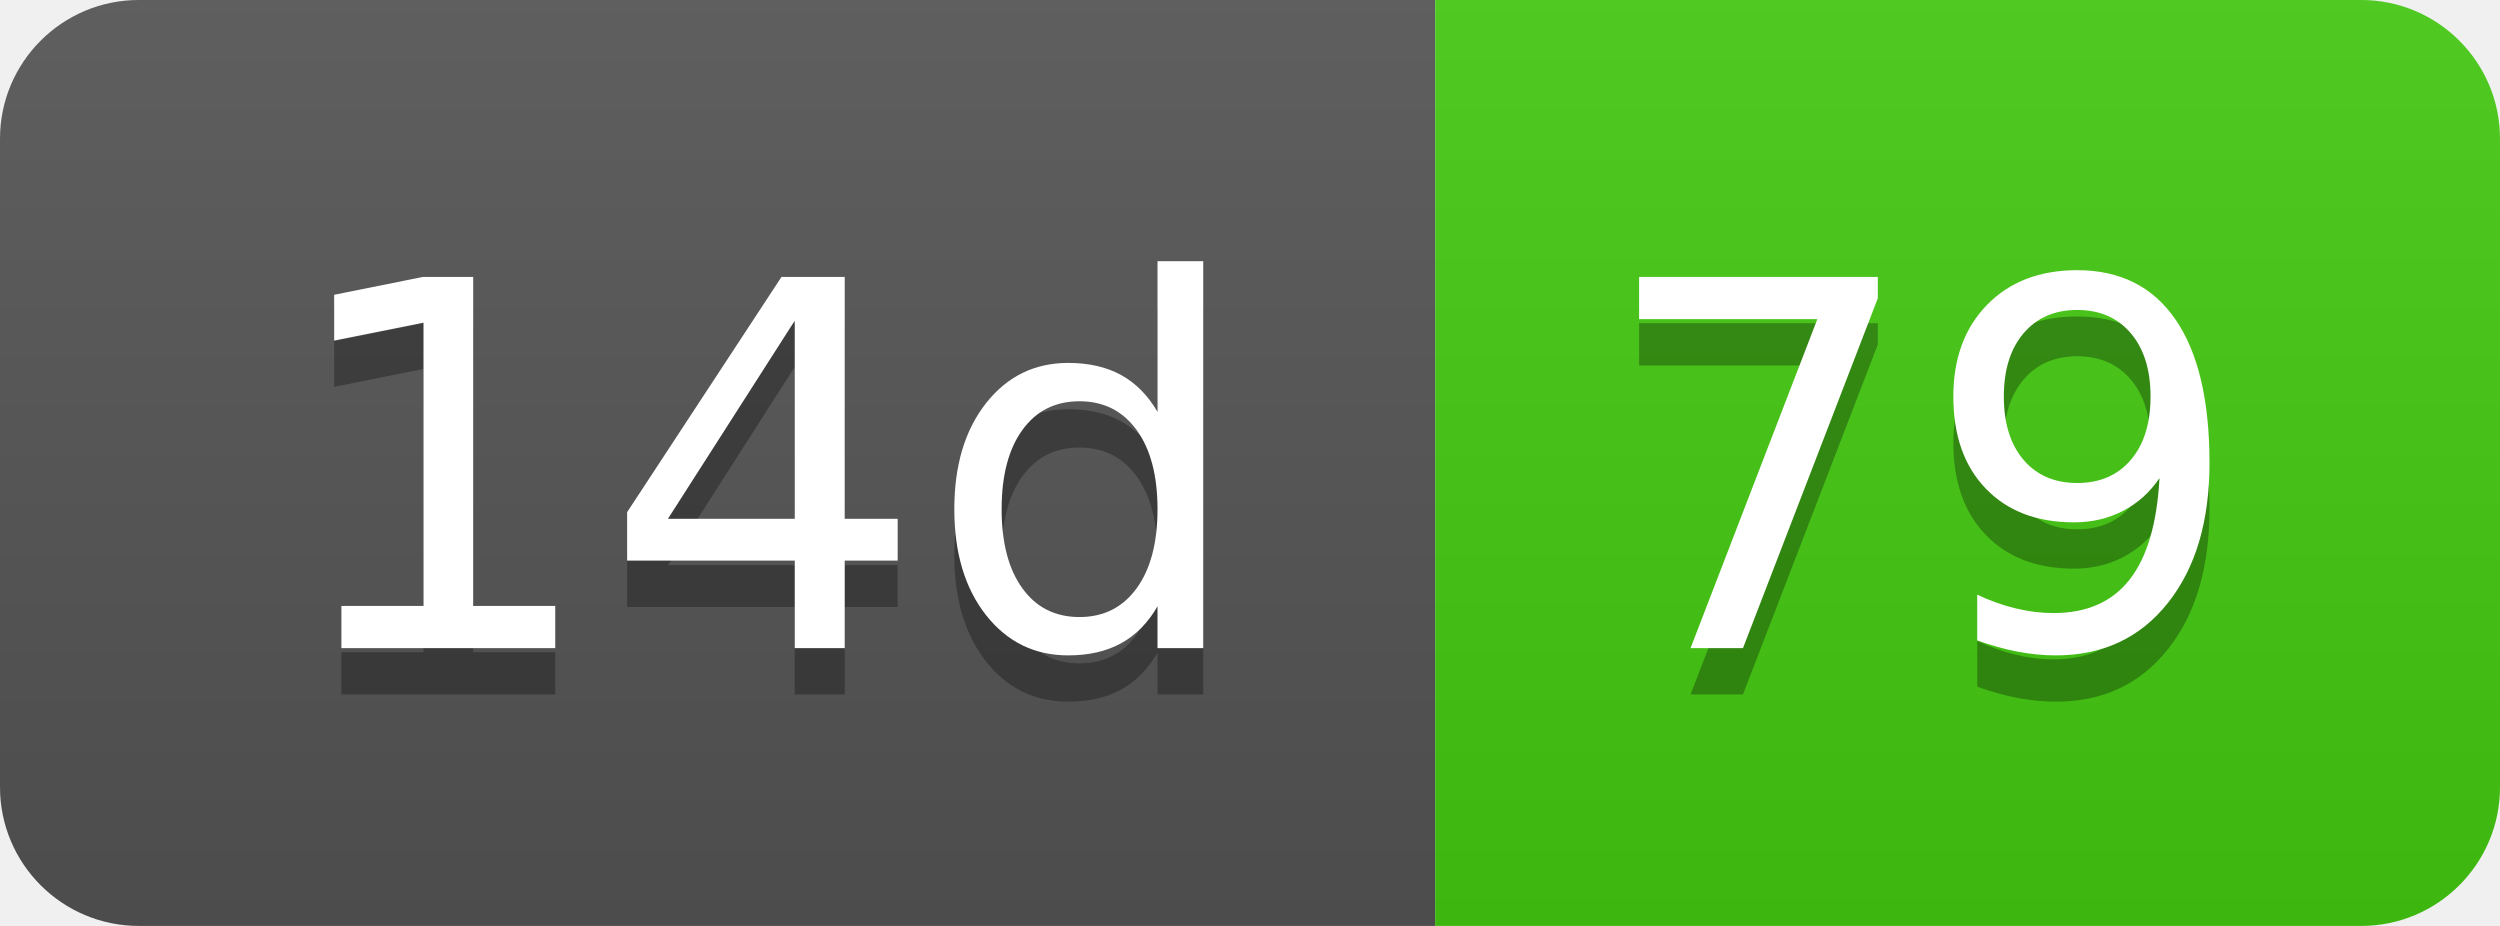
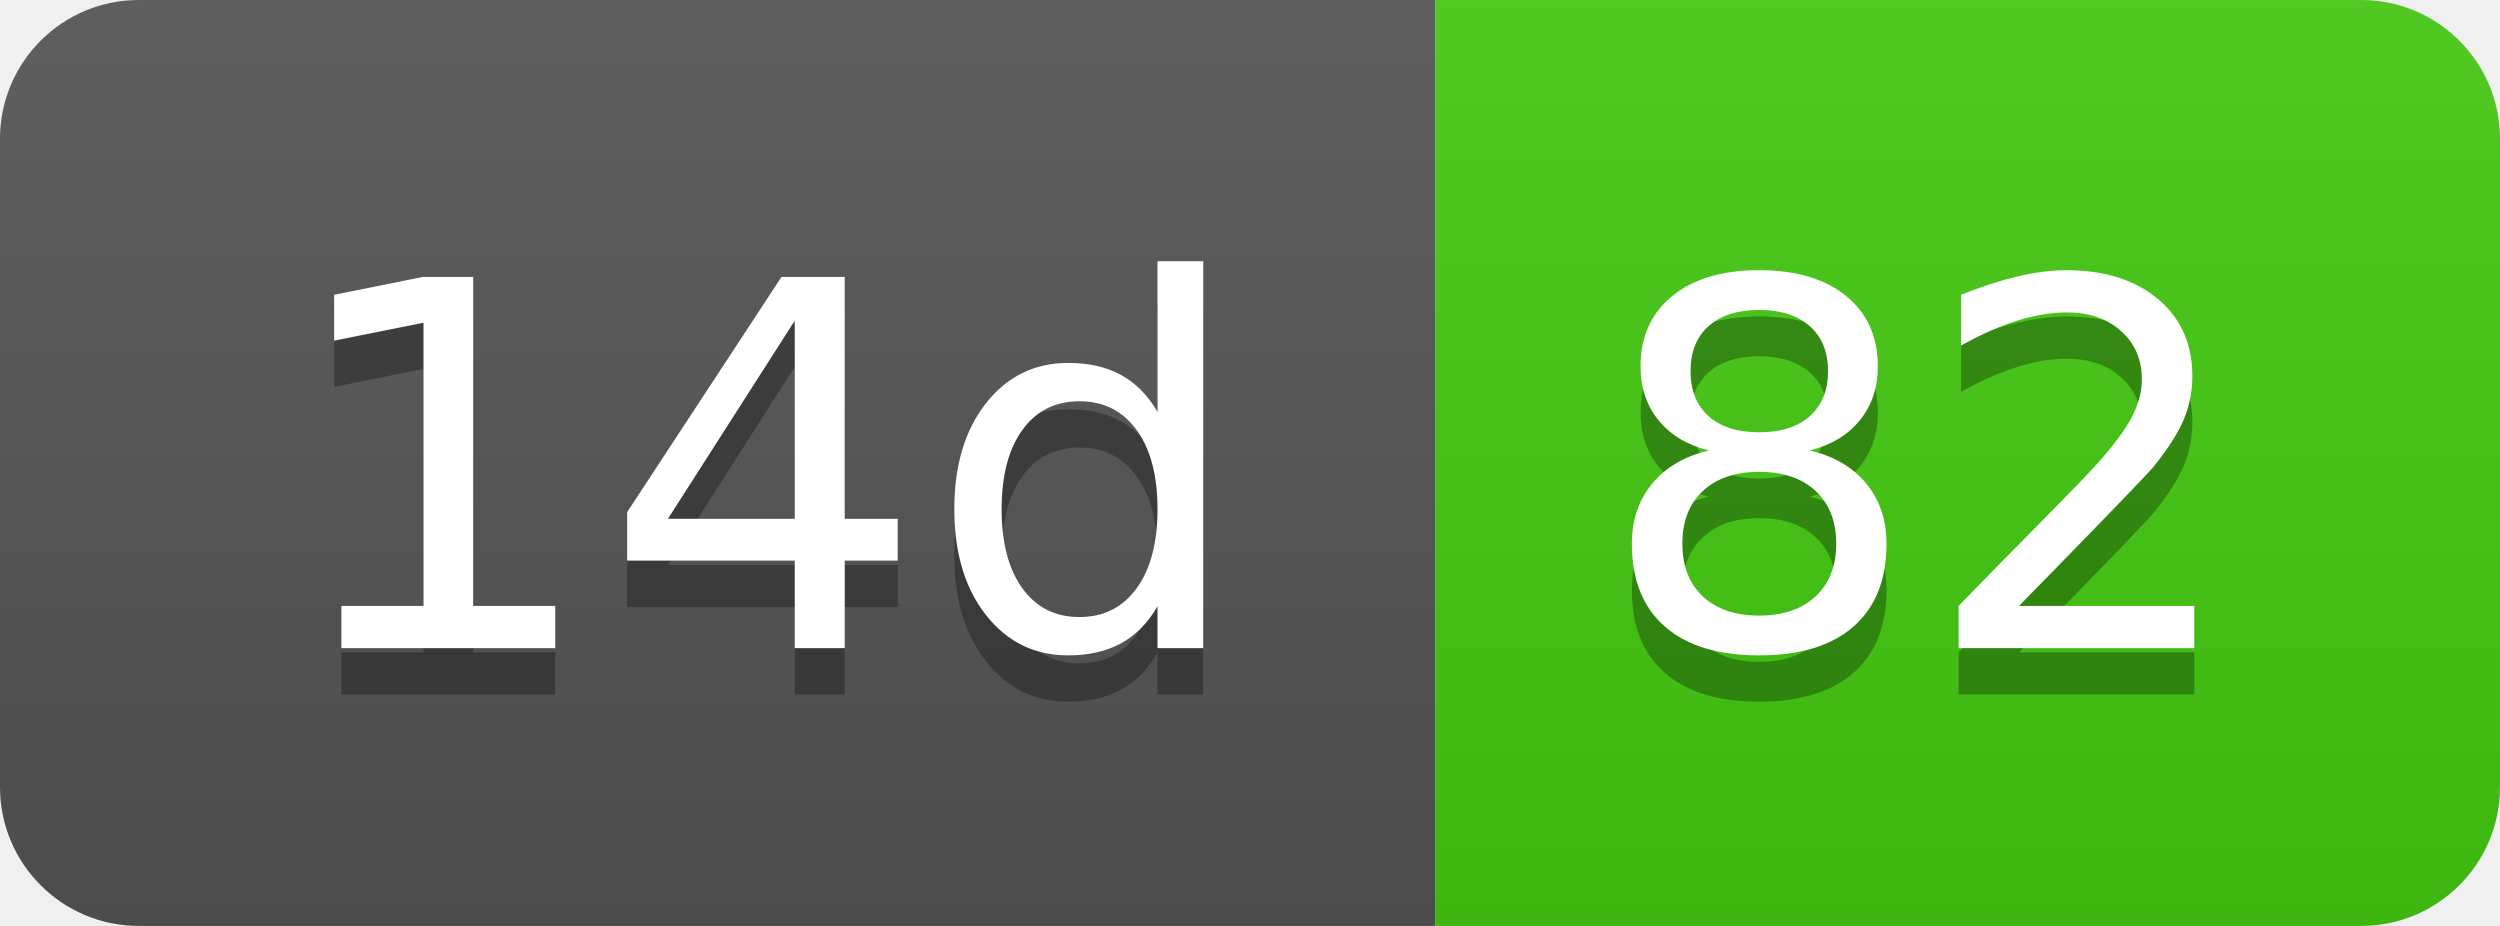
- <svg xmlns="http://www.w3.org/2000/svg" width="54" height="20" role="img" aria-label="14d: 79">
+ <svg xmlns="http://www.w3.org/2000/svg" width="54" height="20" role="img" aria-label="14d: 82">
  <linearGradient id="s" x2="0" y2="100%">
    <stop offset="0" stop-color="#bbb" stop-opacity=".1" />
    <stop offset="1" stop-opacity=".1" />
  </linearGradient>
  <clipPath id="r">
    <rect width="54" height="20" rx="3" fill="#fff" />
  </clipPath>
  <g clip-path="url(#r)">
    <rect width="31" height="20" fill="#555" />
    <rect x="31" width="23" height="20" fill="#4c1" />
    <rect width="54" height="20" fill="url(#s)" />
  </g>
  <g fill="#fff" text-anchor="middle" font-family="Verdana,Geneva,DejaVu Sans,sans-serif" text-rendering="geometricPrecision" font-size="110">
    <text aria-hidden="true" x="165" y="150" fill="#010101" fill-opacity=".3" transform="scale(.1)" textLength="210">14d</text>
    <text x="165" y="140" transform="scale(.1)" fill="#fff" textLength="210">14d</text>
-     <text aria-hidden="true" x="415" y="150" fill="#010101" fill-opacity=".3" transform="scale(.1)" textLength="130">79</text>
-     <text x="415" y="140" transform="scale(.1)" fill="#fff" textLength="130">79</text>
+     <text aria-hidden="true" x="415" y="150" fill="#010101" fill-opacity=".3" transform="scale(.1)" textLength="130">82</text>
+     <text x="415" y="140" transform="scale(.1)" fill="#fff" textLength="130">82</text>
  </g>
</svg>
